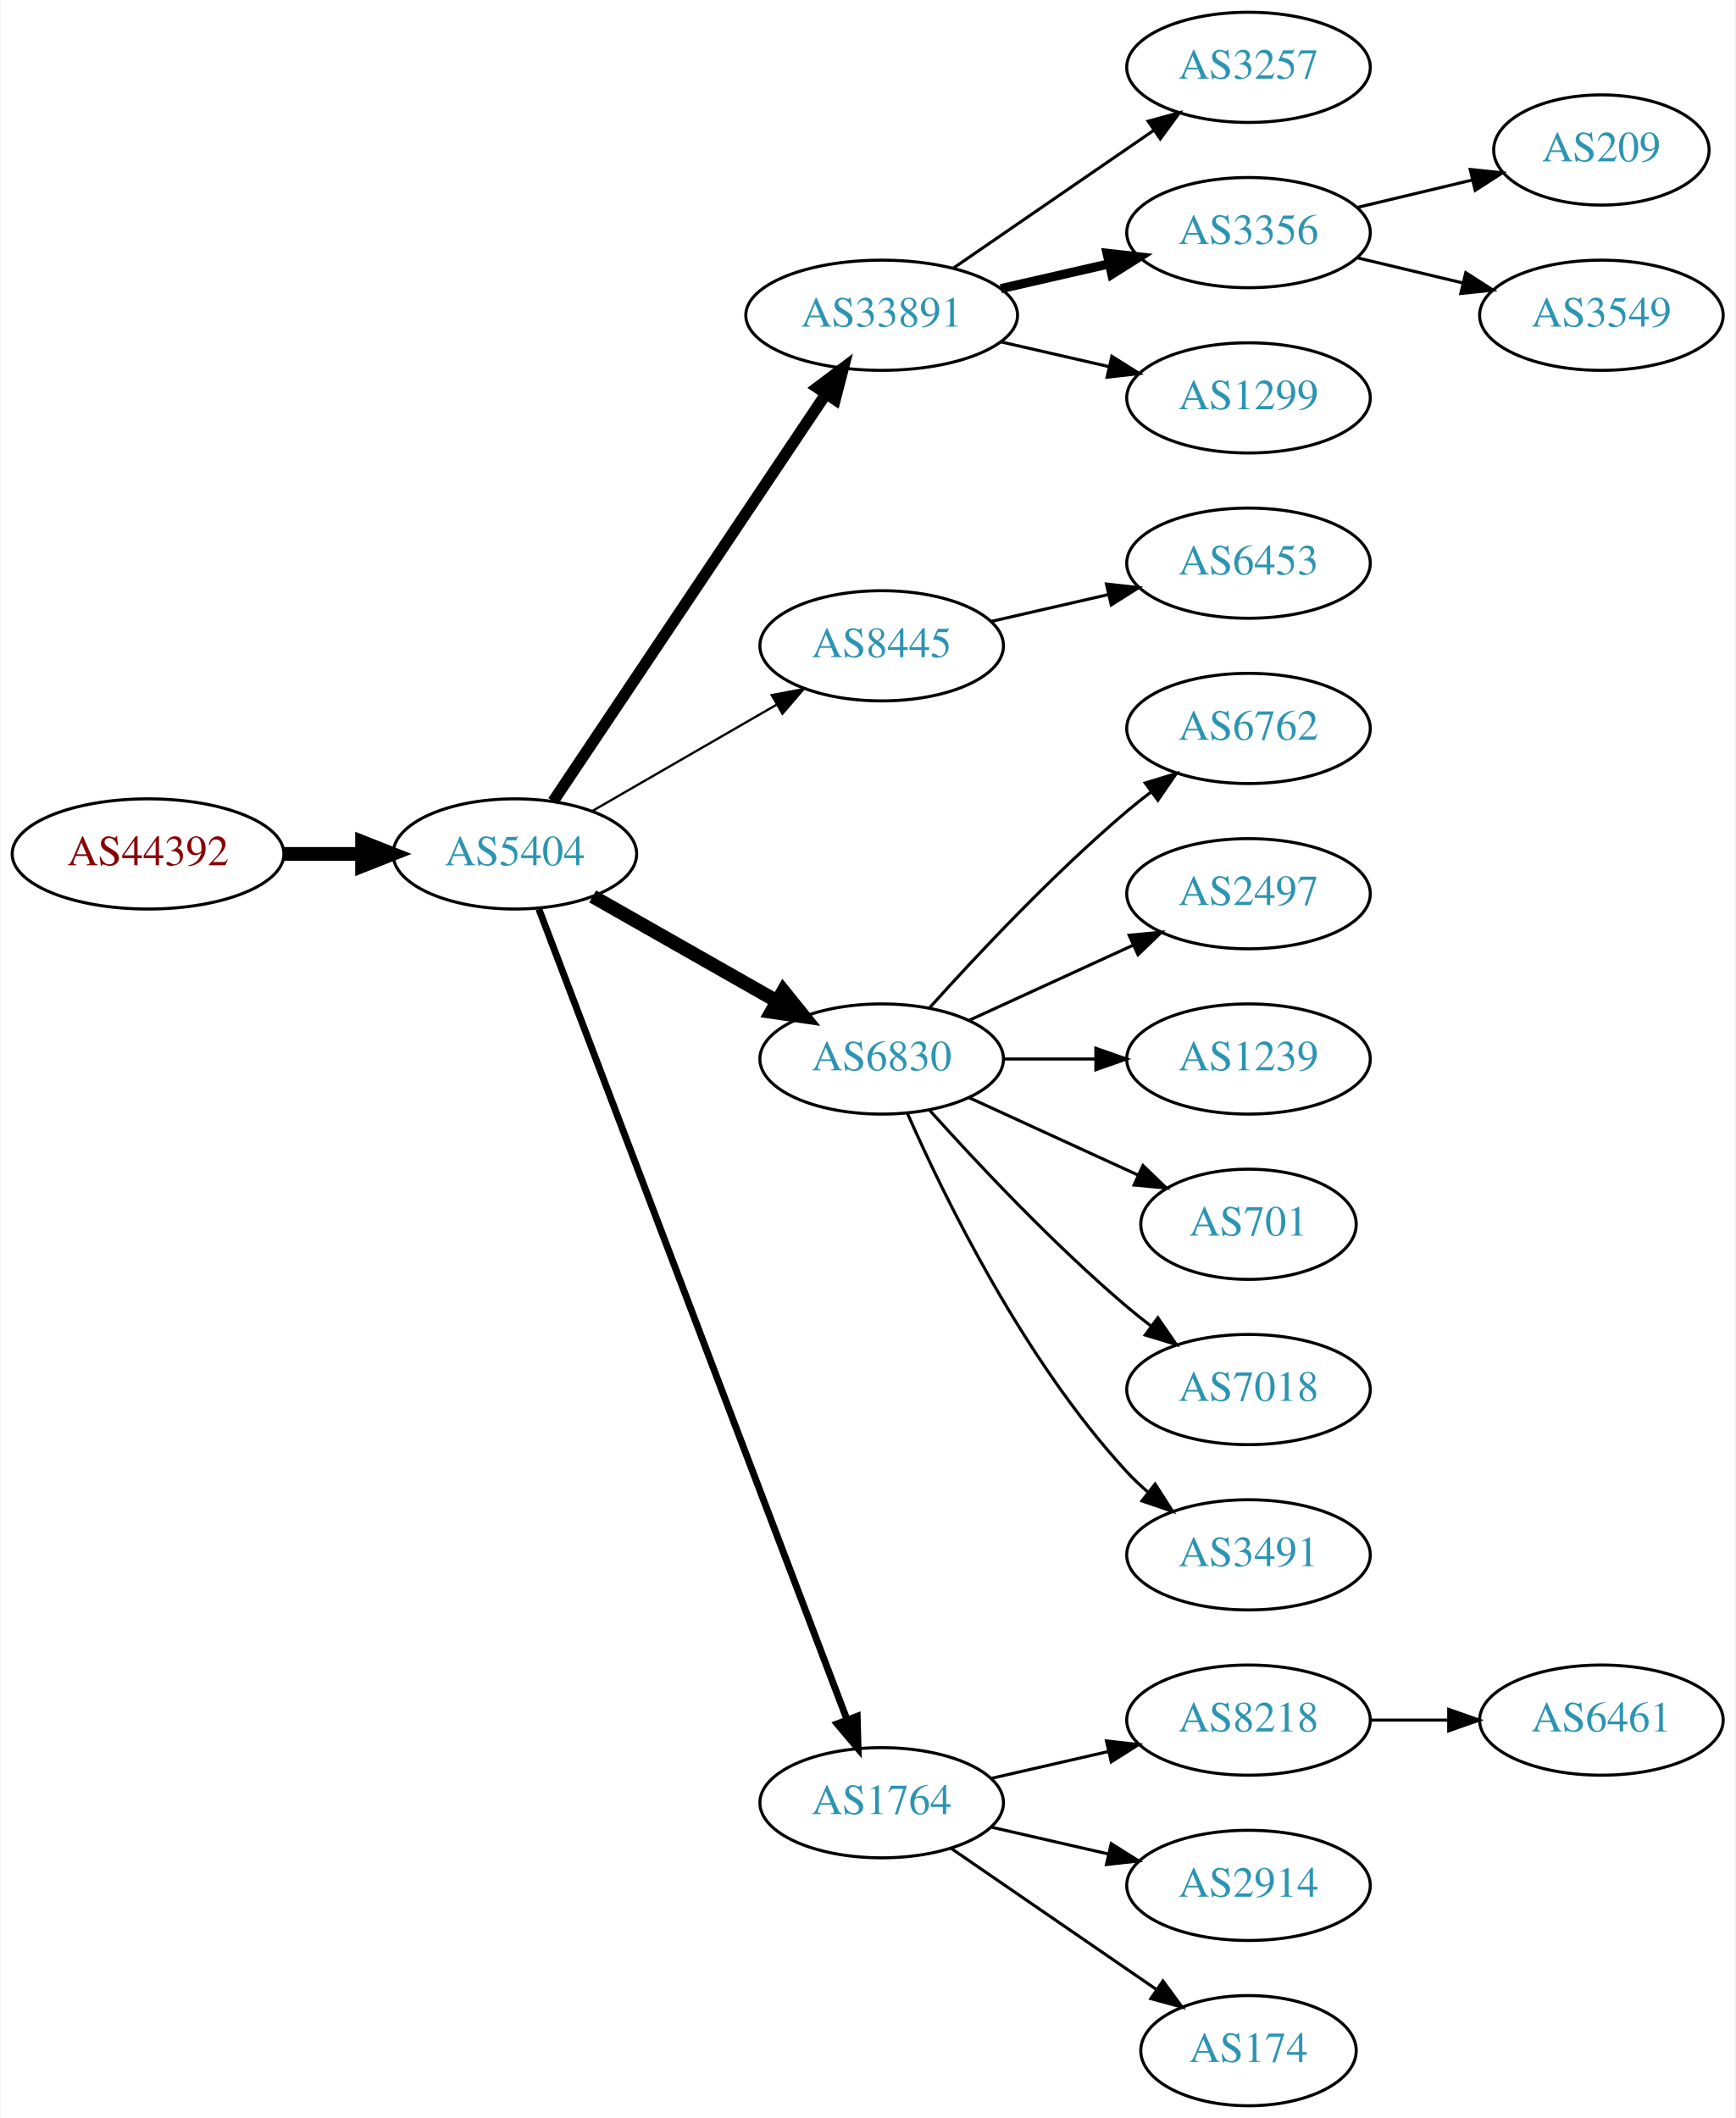
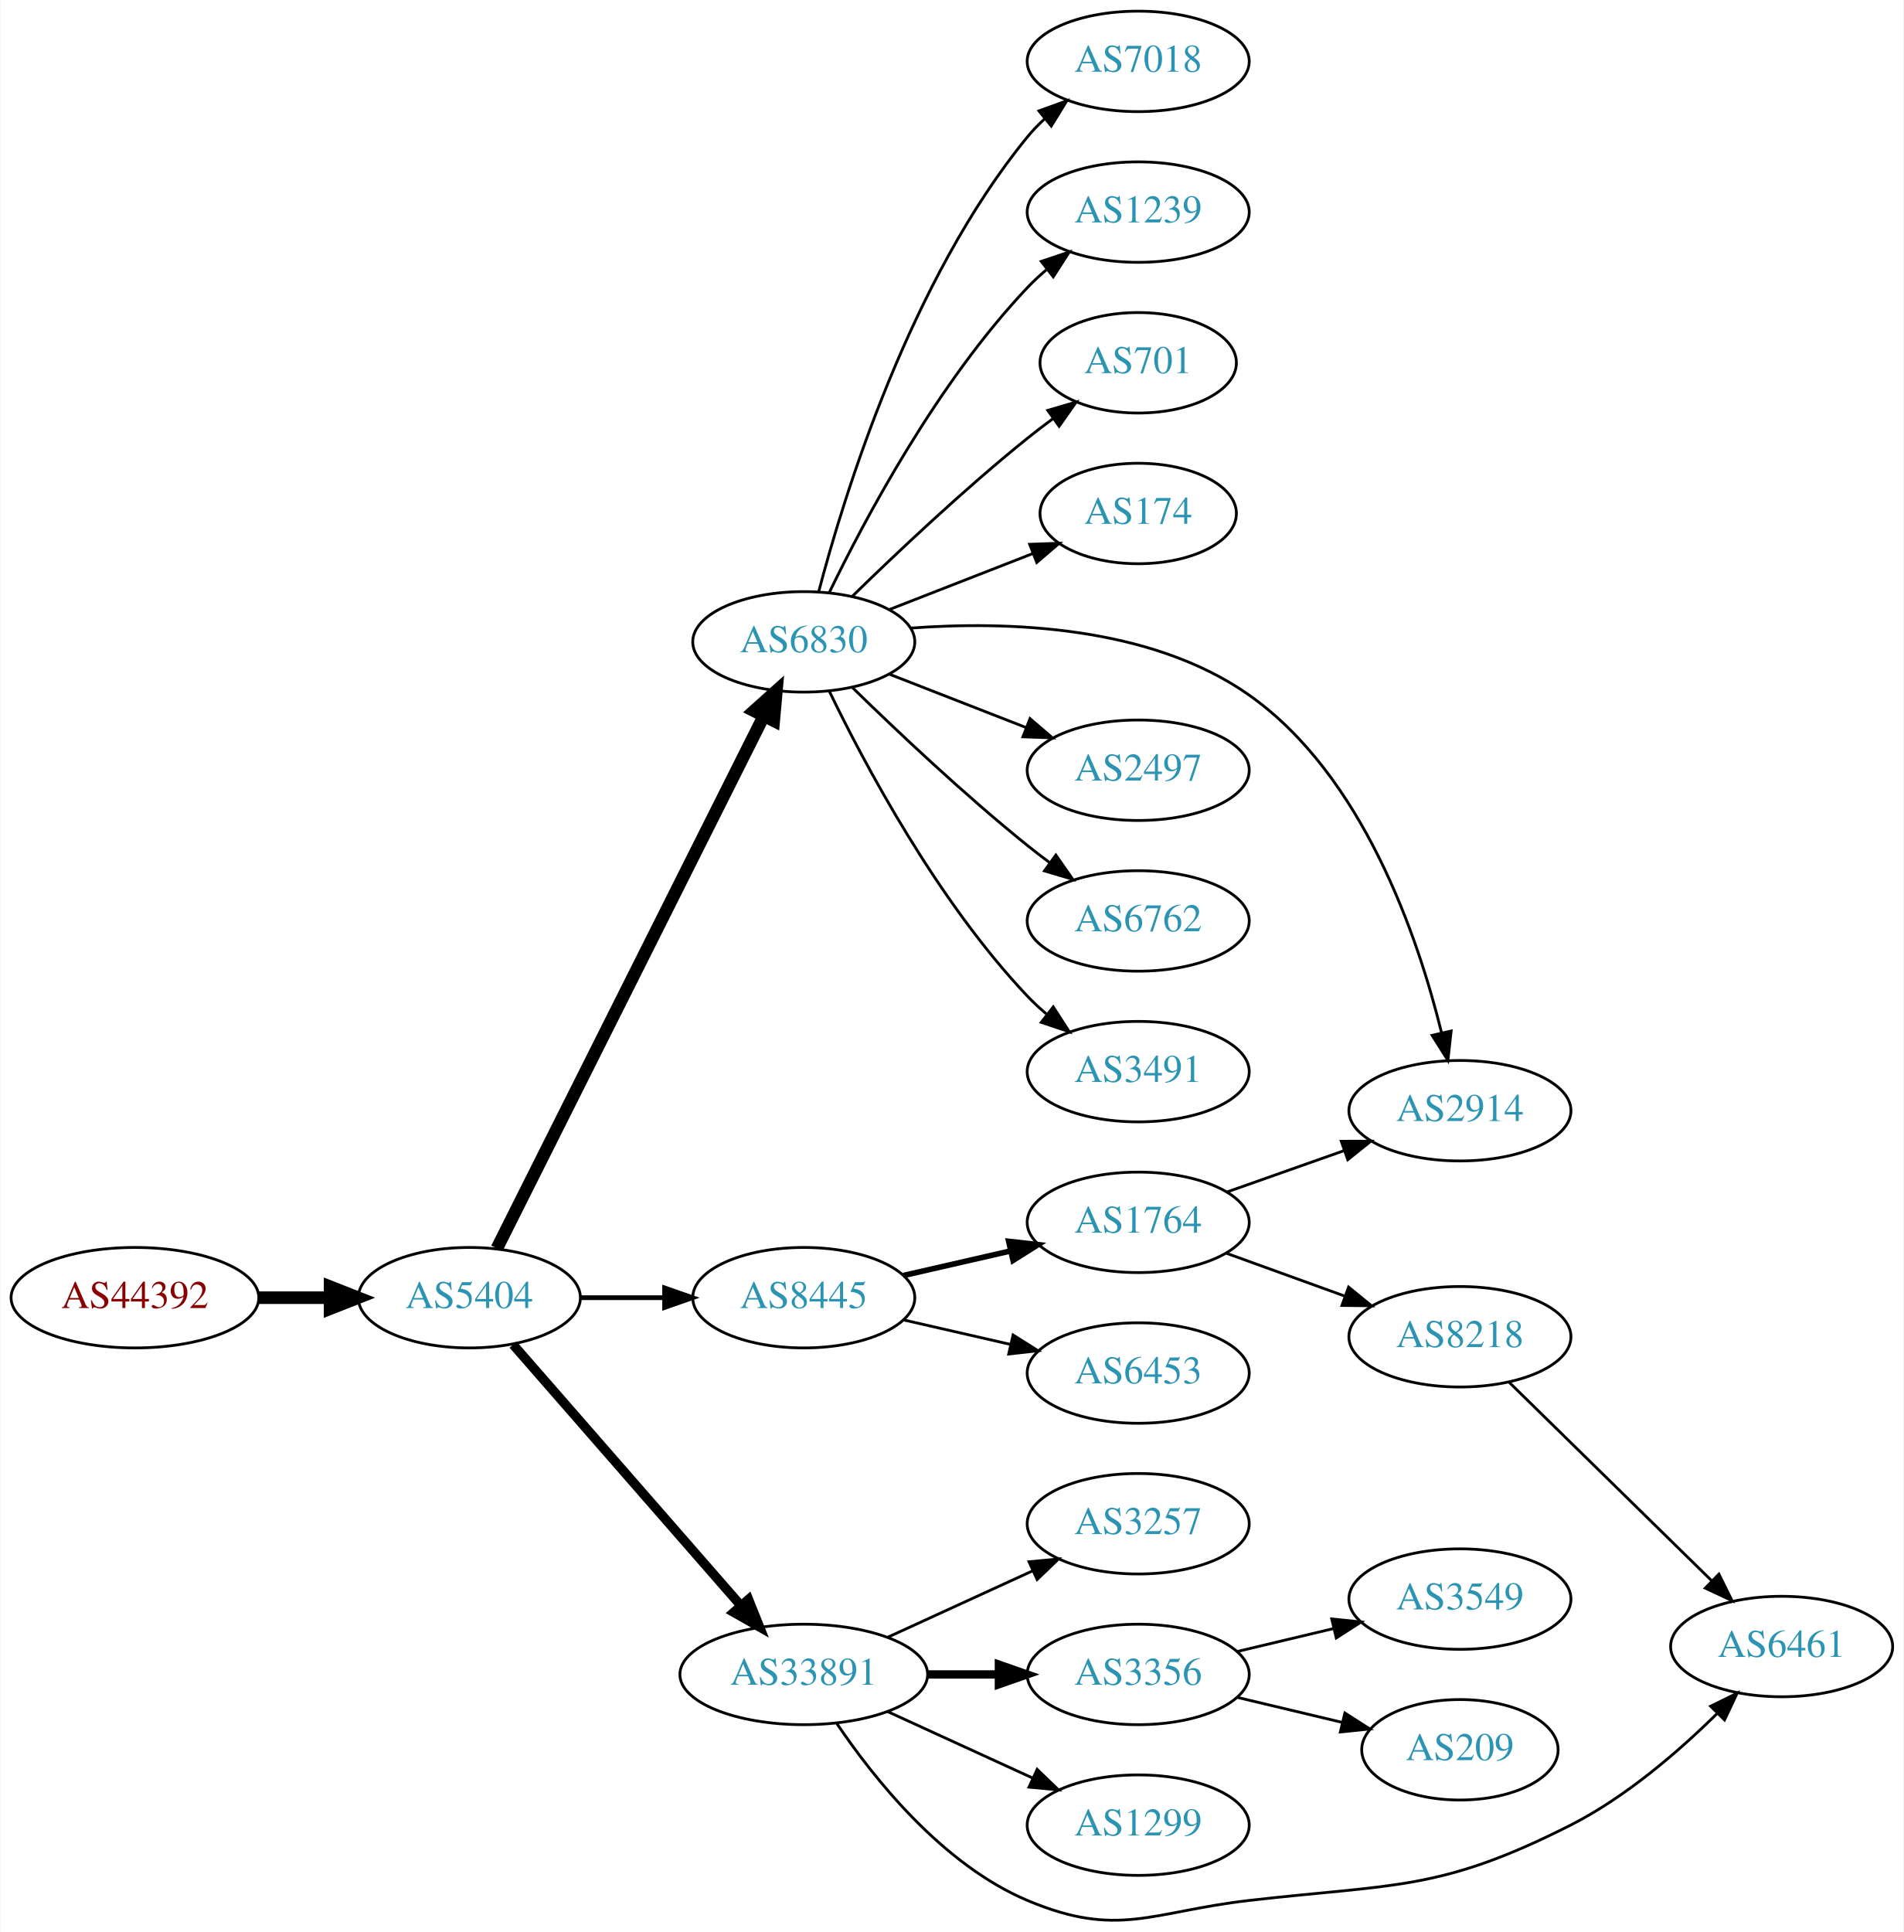
- <svg xmlns="http://www.w3.org/2000/svg" xmlns:xlink="http://www.w3.org/1999/xlink" width="567pt" height="692pt" viewBox="0.00 0.00 566.66 692.00">
-   <g id="graph0" class="graph" transform="scale(1 1) rotate(0) translate(4 688)">
-     <polygon fill="white" stroke="none" points="-4,4 -4,-688 562.663,-688 562.663,4 -4,4" />
+ <svg xmlns="http://www.w3.org/2000/svg" xmlns:xlink="http://www.w3.org/1999/xlink" width="682pt" height="692pt" viewBox="0.00 0.00 681.96 692.29">
+   <g id="graph0" class="graph" transform="scale(1 1) rotate(0) translate(4 688.292)">
+     <polygon fill="white" stroke="none" points="-4,4 -4,-688.292 677.956,-688.292 677.956,4 -4,4" />
    <g id="node1" class="node">
      <g id="a_node1">
        <a xlink:href="/asn/44392" xlink:title="AS44392 ~ Salzburger Flughafen GmbH [AT]">
-           <ellipse fill="#ffffff" stroke="black" cx="44.196" cy="-409" rx="44.393" ry="18" />
-           <text text-anchor="middle" x="44.196" y="-405.3" font-family="Times,serif" font-size="14.00" fill="#880000">AS44392</text>
+           <ellipse fill="#ffffff" stroke="black" cx="44.196" cy="-223.292" rx="44.393" ry="18" />
+           <text text-anchor="middle" x="44.196" y="-219.592" font-family="Times,serif" font-size="14.00" fill="#880000">AS44392</text>
        </a>
      </g>
    </g>
    <g id="node2" class="node">
      <g id="a_node2">
        <a xlink:href="/asn/5404" xlink:title="AS5404 ~ ASN conova communications GmbH [AT]">
-           <ellipse fill="#ffffff" stroke="black" cx="164.039" cy="-409" rx="39.794" ry="18" />
-           <text text-anchor="middle" x="164.039" y="-405.3" font-family="Times,serif" font-size="14.00" fill="#2c94b3">AS5404</text>
+           <ellipse fill="#ffffff" stroke="black" cx="164.039" cy="-223.292" rx="39.794" ry="18" />
+           <text text-anchor="middle" x="164.039" y="-219.592" font-family="Times,serif" font-size="14.00" fill="#2c94b3">AS5404</text>
        </a>
      </g>
    </g>
    <g id="edge1" class="edge">
-       <path fill="none" stroke="black" stroke-width="4.5" d="M88.407,-409C96.72,-409 105.482,-409 113.965,-409" />
-       <polygon fill="black" stroke="black" stroke-width="4.5" points="114.123,-412.938 124.123,-409 114.123,-405.063 114.123,-412.938" />
+       <path fill="none" stroke="black" stroke-width="4.5" d="M88.407,-223.292C96.72,-223.292 105.482,-223.292 113.965,-223.292" />
+       <polygon fill="black" stroke="black" stroke-width="4.5" points="114.123,-227.23 124.123,-223.292 114.123,-219.355 114.123,-227.23" />
    </g>
    <g id="node3" class="node">
      <g id="a_node3">
-         <a xlink:href="/asn/33891" xlink:title="AS33891 ~ CORE-BACKBONE GMBH GLOBAL NETWORK [DE]">
-           <ellipse fill="#ffffff" stroke="black" cx="283.881" cy="-585" rx="44.393" ry="18" />
-           <text text-anchor="middle" x="283.881" y="-581.3" font-family="Times,serif" font-size="14.00" fill="#2c94b3">AS33891</text>
+         <a xlink:href="/asn/6830" xlink:title="AS6830 ~ LGI-UPC [AT]">
+           <ellipse fill="#ffffff" stroke="black" cx="283.881" cy="-458.292" rx="39.794" ry="18" />
+           <text text-anchor="middle" x="283.881" y="-454.592" font-family="Times,serif" font-size="14.00" fill="#2c94b3">AS6830</text>
        </a>
      </g>
    </g>
    <g id="edge2" class="edge">
-       <path fill="none" stroke="black" stroke-width="3.75" d="M176.552,-426.196C197.321,-457.214 241.159,-522.687 265.561,-559.132" />
-       <polygon fill="black" stroke="black" stroke-width="3.75" points="262.849,-561.372 271.321,-567.734 268.665,-557.477 262.849,-561.372" />
+       <path fill="none" stroke="black" stroke-width="4.5" d="M173.896,-240.955C194.377,-281.799 245.116,-382.981 269.447,-431.503" />
+       <polygon fill="black" stroke="black" stroke-width="4.5" points="266.079,-433.571 274.082,-440.745 273.119,-430.041 266.079,-433.571" />
    </g>
    <g id="node4" class="node">
      <g id="a_node4">
-         <a xlink:href="/asn/8445" xlink:title="AS8445 ~ SALZBURG-AG-AS [AT]">
-           <ellipse fill="#ffffff" stroke="black" cx="283.881" cy="-477" rx="39.794" ry="18" />
-           <text text-anchor="middle" x="283.881" y="-473.3" font-family="Times,serif" font-size="14.00" fill="#2c94b3">AS8445</text>
+         <a xlink:href="/asn/33891" xlink:title="AS33891 ~ CORE-BACKBONE GMBH GLOBAL NETWORK [DE]">
+           <ellipse fill="#ffffff" stroke="black" cx="283.881" cy="-88.292" rx="44.393" ry="18" />
+           <text text-anchor="middle" x="283.881" y="-84.592" font-family="Times,serif" font-size="14.00" fill="#2c94b3">AS33891</text>
        </a>
      </g>
    </g>
    <g id="edge3" class="edge">
-       <path fill="none" stroke="black" stroke-width="0.75" d="M189.17,-422.925C206.609,-432.988 230.383,-446.707 249.621,-457.808" />
-       <polygon fill="black" stroke="black" stroke-width="0.75" points="247.966,-460.893 258.377,-462.86 251.465,-454.83 247.966,-460.893" />
+       <path fill="none" stroke="black" stroke-width="3.375" d="M179.725,-206.467C200.278,-182.922 237.753,-139.991 261.431,-112.866" />
+       <polygon fill="black" stroke="black" stroke-width="3.375" points="264.07,-115.164 268.01,-105.329 258.797,-110.561 264.07,-115.164" />
    </g>
    <g id="node5" class="node">
      <g id="a_node5">
-         <a xlink:href="/asn/6830" xlink:title="AS6830 ~ LGI-UPC [AT]">
-           <ellipse fill="#ffffff" stroke="black" cx="283.881" cy="-342" rx="39.794" ry="18" />
-           <text text-anchor="middle" x="283.881" y="-338.3" font-family="Times,serif" font-size="14.00" fill="#2c94b3">AS6830</text>
+         <a xlink:href="/asn/8445" xlink:title="AS8445 ~ SALZBURG-AG-AS [AT]">
+           <ellipse fill="#ffffff" stroke="black" cx="283.881" cy="-223.292" rx="39.794" ry="18" />
+           <text text-anchor="middle" x="283.881" y="-219.592" font-family="Times,serif" font-size="14.00" fill="#2c94b3">AS8445</text>
        </a>
      </g>
    </g>
    <g id="edge4" class="edge">
-       <path fill="none" stroke="black" stroke-width="4.5" d="M189.456,-395.118C206.915,-385.191 230.616,-371.716 249.776,-360.822" />
-       <polygon fill="black" stroke="black" stroke-width="4.5" points="251.748,-364.23 258.495,-355.865 247.856,-357.384 251.748,-364.23" />
+       <path fill="none" stroke="black" stroke-width="1.688" d="M203.951,-223.292C213.505,-223.292 223.854,-223.292 233.817,-223.292" />
+       <polygon fill="black" stroke="black" stroke-width="1.688" points="234.009,-226.792 244.009,-223.292 234.009,-219.792 234.009,-226.792" />
    </g>
    <g id="node6" class="node">
      <g id="a_node6">
-         <a xlink:href="/asn/1764" xlink:title="AS1764 ~ NEXTLAYER-AS [AT]">
-           <ellipse fill="#ffffff" stroke="black" cx="283.881" cy="-99" rx="39.794" ry="18" />
-           <text text-anchor="middle" x="283.881" y="-95.3" font-family="Times,serif" font-size="14.00" fill="#2c94b3">AS1764</text>
+         <a xlink:href="/asn/6762" xlink:title="AS6762 ~ TELECOM ITALIA SPARKLE S.p.A. [IT]">
+           <ellipse fill="#ffffff" stroke="black" cx="403.724" cy="-358.292" rx="39.794" ry="18" />
+           <text text-anchor="middle" x="403.724" y="-354.592" font-family="Times,serif" font-size="14.00" fill="#2c94b3">AS6762</text>
        </a>
      </g>
    </g>
    <g id="edge5" class="edge">
-       <path fill="none" stroke="black" stroke-width="2.25" d="M171.884,-390.993C191.66,-338.97 248.963,-188.227 272.55,-126.176" />
-       <polygon fill="black" stroke="black" stroke-width="2.25" points="275.882,-127.261 276.164,-116.67 269.339,-124.774 275.882,-127.261" />
+       <path fill="none" stroke="black" d="M301.287,-441.946C316.909,-426.681 341.345,-403.573 364.077,-385.292 366.629,-383.241 369.326,-381.171 372.062,-379.139" />
+       <polygon fill="black" stroke="black" points="374.215,-381.902 380.276,-373.212 370.119,-376.225 374.215,-381.902" />
    </g>
    <g id="node7" class="node">
      <g id="a_node7">
-         <a xlink:href="/asn/3257" xlink:title="AS3257 ~ GTT [DE]">
-           <ellipse fill="#ffffff" stroke="black" cx="403.724" cy="-666" rx="39.794" ry="18" />
-           <text text-anchor="middle" x="403.724" y="-662.3" font-family="Times,serif" font-size="14.00" fill="#2c94b3">AS3257</text>
+         <a xlink:href="/asn/3491" xlink:title="AS3491 ~ PCCW Global, Inc. [US]">
+           <ellipse fill="#ffffff" stroke="black" cx="403.724" cy="-304.292" rx="39.794" ry="18" />
+           <text text-anchor="middle" x="403.724" y="-300.592" font-family="Times,serif" font-size="14.00" fill="#2c94b3">AS3491</text>
        </a>
      </g>
    </g>
    <g id="edge6" class="edge">
-       <path fill="none" stroke="black" d="M307.324,-600.426C325.905,-613.198 352.466,-631.455 372.846,-645.463" />
-       <polygon fill="black" stroke="black" points="370.936,-648.398 381.16,-651.178 374.902,-642.629 370.936,-648.398" />
+       <path fill="none" stroke="black" d="M292.954,-440.762C305.517,-414.767 331.701,-365.406 364.077,-331.292 366.137,-329.122 368.397,-327.02 370.758,-325.013" />
+       <polygon fill="black" stroke="black" points="373.281,-327.485 379.028,-318.584 368.985,-321.958 373.281,-327.485" />
    </g>
    <g id="node8" class="node">
      <g id="a_node8">
-         <a xlink:href="/asn/3356" xlink:title="AS3356 ~ Level 3 Parent, LLC [US]">
-           <ellipse fill="#ffffff" stroke="black" cx="403.724" cy="-612" rx="39.794" ry="18" />
-           <text text-anchor="middle" x="403.724" y="-608.3" font-family="Times,serif" font-size="14.00" fill="#2c94b3">AS3356</text>
+         <a xlink:href="/asn/7018" xlink:title="AS7018 ~ AT&amp;T Services, Inc. [US]">
+           <ellipse fill="#ffffff" stroke="black" cx="403.724" cy="-666.292" rx="39.794" ry="18" />
+           <text text-anchor="middle" x="403.724" y="-662.592" font-family="Times,serif" font-size="14.00" fill="#2c94b3">AS7018</text>
        </a>
      </g>
    </g>
    <g id="edge7" class="edge">
-       <path fill="none" stroke="black" stroke-width="3" d="M322.816,-593.692C334.057,-596.267 346.469,-599.111 358.092,-601.774" />
-       <polygon fill="black" stroke="black" stroke-width="3" points="357.525,-605.235 368.054,-604.057 359.088,-598.412 357.525,-605.235" />
+       <path fill="none" stroke="black" d="M289.213,-476.212C298.284,-510.821 321.998,-587.966 364.077,-639.292 365.926,-641.547 368.008,-643.697 370.224,-645.728" />
+       <polygon fill="black" stroke="black" points="368.156,-648.558 378.122,-652.153 372.573,-643.127 368.156,-648.558" />
    </g>
    <g id="node9" class="node">
      <g id="a_node9">
-         <a xlink:href="/asn/1299" xlink:title="AS1299 ~ Telia Carrier [EU]">
-           <ellipse fill="#ffffff" stroke="black" cx="403.724" cy="-558" rx="39.794" ry="18" />
-           <text text-anchor="middle" x="403.724" y="-554.3" font-family="Times,serif" font-size="14.00" fill="#2c94b3">AS1299</text>
+         <a xlink:href="/asn/1239" xlink:title="AS1239 ~ Sprint [US]">
+           <ellipse fill="#ffffff" stroke="black" cx="403.724" cy="-612.292" rx="39.794" ry="18" />
+           <text text-anchor="middle" x="403.724" y="-608.592" font-family="Times,serif" font-size="14.00" fill="#2c94b3">AS1239</text>
        </a>
      </g>
    </g>
    <g id="edge8" class="edge">
-       <path fill="none" stroke="black" d="M322.816,-576.308C334.057,-573.733 346.469,-570.889 358.092,-568.226" />
-       <polygon fill="black" stroke="black" points="359.088,-571.588 368.054,-565.943 357.525,-564.765 359.088,-571.588" />
+       <path fill="none" stroke="black" d="M292.954,-475.823C305.517,-501.818 331.701,-551.179 364.077,-585.292 366.137,-587.463 368.397,-589.564 370.758,-591.572" />
+       <polygon fill="black" stroke="black" points="368.985,-594.627 379.028,-598 373.281,-589.1 368.985,-594.627" />
    </g>
    <g id="node10" class="node">
      <g id="a_node10">
-         <a xlink:href="/asn/6453" xlink:title="AS6453 ~ TATA COMMUNICATIONS (AMERICA) INC [US]">
-           <ellipse fill="#ffffff" stroke="black" cx="403.724" cy="-504" rx="39.794" ry="18" />
-           <text text-anchor="middle" x="403.724" y="-500.3" font-family="Times,serif" font-size="14.00" fill="#2c94b3">AS6453</text>
+         <a xlink:href="/asn/701" xlink:title="AS701 ~ UUNET [US]">
+           <ellipse fill="#ffffff" stroke="black" cx="403.724" cy="-558.292" rx="35.194" ry="18" />
+           <text text-anchor="middle" x="403.724" y="-554.592" font-family="Times,serif" font-size="14.00" fill="#2c94b3">AS701</text>
        </a>
      </g>
    </g>
    <g id="edge9" class="edge">
-       <path fill="none" stroke="black" d="M319.6,-484.955C331.6,-487.704 345.221,-490.825 357.914,-493.733" />
-       <polygon fill="black" stroke="black" points="357.316,-497.187 367.845,-496.009 358.88,-490.364 357.316,-497.187" />
+       <path fill="none" stroke="black" d="M301.287,-474.639C316.909,-489.903 341.345,-513.012 364.077,-531.292 366.991,-533.636 370.096,-536.002 373.231,-538.31" />
+       <polygon fill="black" stroke="black" points="371.32,-541.246 381.488,-544.222 375.395,-535.554 371.32,-541.246" />
    </g>
    <g id="node11" class="node">
      <g id="a_node11">
-         <a xlink:href="/asn/6762" xlink:title="AS6762 ~ TELECOM ITALIA SPARKLE S.p.A. [IT]">
-           <ellipse fill="#ffffff" stroke="black" cx="403.724" cy="-450" rx="39.794" ry="18" />
-           <text text-anchor="middle" x="403.724" y="-446.3" font-family="Times,serif" font-size="14.00" fill="#2c94b3">AS6762</text>
+         <a xlink:href="/asn/174" xlink:title="AS174 ~ Cogent Communications [US]">
+           <ellipse fill="#ffffff" stroke="black" cx="403.724" cy="-504.292" rx="35.194" ry="18" />
+           <text text-anchor="middle" x="403.724" y="-500.592" font-family="Times,serif" font-size="14.00" fill="#2c94b3">AS174</text>
        </a>
      </g>
    </g>
    <g id="edge10" class="edge">
-       <path fill="none" stroke="black" d="M299.527,-358.725C314.828,-375.765 339.925,-402.523 364.077,-423 366.574,-425.117 369.235,-427.232 371.946,-429.293" />
-       <polygon fill="black" stroke="black" points="369.983,-432.194 380.123,-435.266 374.112,-426.541 369.983,-432.194" />
+       <path fill="none" stroke="black" d="M314.618,-469.9C330.235,-475.996 349.512,-483.521 366.048,-489.976" />
+       <polygon fill="black" stroke="black" points="364.832,-493.258 375.42,-493.634 367.377,-486.737 364.832,-493.258" />
    </g>
    <g id="node12" class="node">
      <g id="a_node12">
-         <a xlink:href="/asn/2497" xlink:title="AS2497 ~ Internet Initiative Japan Inc. [JP]">
-           <ellipse fill="#ffffff" stroke="black" cx="403.724" cy="-396" rx="39.794" ry="18" />
-           <text text-anchor="middle" x="403.724" y="-392.3" font-family="Times,serif" font-size="14.00" fill="#2c94b3">AS2497</text>
+         <a xlink:href="/asn/2914" xlink:title="AS2914 ~ NTT America, Inc. [US]">
+           <ellipse fill="#ffffff" stroke="black" cx="519.017" cy="-290.292" rx="39.794" ry="18" />
+           <text text-anchor="middle" x="519.017" y="-286.592" font-family="Times,serif" font-size="14.00" fill="#2c94b3">AS2914</text>
        </a>
      </g>
    </g>
    <g id="edge11" class="edge">
-       <path fill="none" stroke="black" d="M312.51,-354.661C328.467,-361.973 348.738,-371.261 366.02,-379.181" />
-       <polygon fill="black" stroke="black" points="364.719,-382.435 375.268,-383.419 367.635,-376.071 364.719,-382.435" />
+       <path fill="none" stroke="black" d="M322.018,-463.218C356.561,-465.785 407.893,-464.238 443.37,-439.292 484.23,-410.562 503.928,-352.819 512.424,-318.26" />
+       <polygon fill="black" stroke="black" points="515.876,-318.868 514.712,-308.337 509.055,-317.295 515.876,-318.868" />
    </g>
    <g id="node13" class="node">
      <g id="a_node13">
-         <a xlink:href="/asn/1239" xlink:title="AS1239 ~ Sprint [US]">
-           <ellipse fill="#ffffff" stroke="black" cx="403.724" cy="-342" rx="39.794" ry="18" />
-           <text text-anchor="middle" x="403.724" y="-338.3" font-family="Times,serif" font-size="14.00" fill="#2c94b3">AS1239</text>
+         <a xlink:href="/asn/2497" xlink:title="AS2497 ~ Internet Initiative Japan Inc. [JP]">
+           <ellipse fill="#ffffff" stroke="black" cx="403.724" cy="-412.292" rx="39.794" ry="18" />
+           <text text-anchor="middle" x="403.724" y="-408.592" font-family="Times,serif" font-size="14.00" fill="#2c94b3">AS2497</text>
        </a>
      </g>
    </g>
    <g id="edge12" class="edge">
-       <path fill="none" stroke="black" d="M323.794,-342C333.347,-342 343.697,-342 353.659,-342" />
-       <polygon fill="black" stroke="black" points="353.852,-345.5 363.852,-342 353.852,-338.5 353.852,-345.5" />
+       <path fill="none" stroke="black" d="M314.618,-446.685C329.412,-440.91 347.489,-433.853 363.41,-427.638" />
+       <polygon fill="black" stroke="black" points="364.954,-430.793 372.997,-423.896 362.408,-424.272 364.954,-430.793" />
    </g>
    <g id="node14" class="node">
      <g id="a_node14">
-         <a xlink:href="/asn/701" xlink:title="AS701 ~ UUNET [US]">
-           <ellipse fill="#ffffff" stroke="black" cx="403.724" cy="-288" rx="35.194" ry="18" />
-           <text text-anchor="middle" x="403.724" y="-284.3" font-family="Times,serif" font-size="14.00" fill="#2c94b3">AS701</text>
+         <a xlink:href="/asn/3356" xlink:title="AS3356 ~ Level 3 Parent, LLC [US]">
+           <ellipse fill="#ffffff" stroke="black" cx="403.724" cy="-88.292" rx="39.794" ry="18" />
+           <text text-anchor="middle" x="403.724" y="-84.592" font-family="Times,serif" font-size="14.00" fill="#2c94b3">AS3356</text>
        </a>
      </g>
    </g>
    <g id="edge13" class="edge">
-       <path fill="none" stroke="black" d="M312.51,-329.339C328.926,-321.817 349.908,-312.202 367.505,-304.139" />
-       <polygon fill="black" stroke="black" points="369.249,-307.189 376.882,-299.842 366.333,-300.826 369.249,-307.189" />
+       <path fill="none" stroke="black" stroke-width="3" d="M328.092,-88.292C336.405,-88.292 345.168,-88.292 353.65,-88.292" />
+       <polygon fill="black" stroke="black" stroke-width="3" points="353.809,-91.792 363.809,-88.292 353.809,-84.792 353.809,-91.792" />
    </g>
    <g id="node15" class="node">
      <g id="a_node15">
-         <a xlink:href="/asn/7018" xlink:title="AS7018 ~ AT&amp;T Services, Inc. [US]">
-           <ellipse fill="#ffffff" stroke="black" cx="403.724" cy="-234" rx="39.794" ry="18" />
-           <text text-anchor="middle" x="403.724" y="-230.3" font-family="Times,serif" font-size="14.00" fill="#2c94b3">AS7018</text>
+         <a xlink:href="/asn/1299" xlink:title="AS1299 ~ Telia Carrier [EU]">
+           <ellipse fill="#ffffff" stroke="black" cx="403.724" cy="-34.292" rx="39.794" ry="18" />
+           <text text-anchor="middle" x="403.724" y="-30.592" font-family="Times,serif" font-size="14.00" fill="#2c94b3">AS1299</text>
        </a>
      </g>
    </g>
    <g id="edge14" class="edge">
-       <path fill="none" stroke="black" d="M299.527,-325.275C314.828,-308.235 339.925,-281.477 364.077,-261 366.574,-258.883 369.235,-256.768 371.946,-254.707" />
-       <polygon fill="black" stroke="black" points="374.112,-257.459 380.123,-248.734 369.983,-251.806 374.112,-257.459" />
+       <path fill="none" stroke="black" d="M314.011,-74.944C329.622,-67.79 349.02,-58.901 365.692,-51.262" />
+       <polygon fill="black" stroke="black" points="367.511,-54.278 375.144,-46.931 364.595,-47.914 367.511,-54.278" />
    </g>
    <g id="node16" class="node">
      <g id="a_node16">
-         <a xlink:href="/asn/3491" xlink:title="AS3491 ~ PCCW Global, Inc. [US]">
-           <ellipse fill="#ffffff" stroke="black" cx="403.724" cy="-180" rx="39.794" ry="18" />
-           <text text-anchor="middle" x="403.724" y="-176.3" font-family="Times,serif" font-size="14.00" fill="#2c94b3">AS3491</text>
+         <a xlink:href="/asn/3257" xlink:title="AS3257 ~ GTT [DE]">
+           <ellipse fill="#ffffff" stroke="black" cx="403.724" cy="-142.292" rx="39.794" ry="18" />
+           <text text-anchor="middle" x="403.724" y="-138.592" font-family="Times,serif" font-size="14.00" fill="#2c94b3">AS3257</text>
        </a>
      </g>
    </g>
    <g id="edge15" class="edge">
-       <path fill="none" stroke="black" d="M292.297,-324.239C304.365,-296.817 330.337,-243.527 364.077,-207 366.108,-204.802 368.347,-202.681 370.693,-200.66" />
-       <polygon fill="black" stroke="black" points="373.22,-203.126 378.937,-194.206 368.905,-197.614 373.22,-203.126" />
-     </g>
-     <g id="node19" class="node">
-       <g id="a_node19">
-         <a xlink:href="/asn/8218" xlink:title="AS8218 ~ legacy Neotelecoms [FR]">
-           <ellipse fill="#ffffff" stroke="black" cx="403.724" cy="-126" rx="39.794" ry="18" />
-           <text text-anchor="middle" x="403.724" y="-122.3" font-family="Times,serif" font-size="14.00" fill="#2c94b3">AS8218</text>
-         </a>
-       </g>
-     </g>
-     <g id="edge18" class="edge">
-       <path fill="none" stroke="black" d="M319.6,-106.955C331.6,-109.704 345.221,-112.825 357.914,-115.733" />
-       <polygon fill="black" stroke="black" points="357.316,-119.187 367.845,-118.009 358.88,-112.364 357.316,-119.187" />
+       <path fill="none" stroke="black" d="M314.011,-101.641C329.622,-108.794 349.02,-117.683 365.692,-125.323" />
+       <polygon fill="black" stroke="black" points="364.595,-128.67 375.144,-129.654 367.511,-122.306 364.595,-128.67" />
+     </g>
+     <g id="node17" class="node">
+       <g id="a_node17">
+         <a xlink:href="/asn/6461" xlink:title="AS6461 ~ Zayo Bandwidth [US]">
+           <ellipse fill="#ffffff" stroke="black" cx="634.31" cy="-98.292" rx="39.794" ry="18" />
+           <text text-anchor="middle" x="634.31" y="-94.592" font-family="Times,serif" font-size="14.00" fill="#2c94b3">AS6461</text>
+         </a>
+       </g>
+     </g>
+     <g id="edge16" class="edge">
+       <path fill="none" stroke="black" d="M295.726,-70.702C309.033,-50.987 333.623,-20.108 364.077,-7.292 396.56,6.377 408.362,-3.248 443.37,-7.292 495.65,-13.332 511.728,-10.486 558.663,-34.292 578.445,-44.326 597.377,-60.662 611.225,-74.318" />
+       <polygon fill="black" stroke="black" points="608.857,-76.902 618.368,-81.572 613.845,-71.991 608.857,-76.902" />
    </g>
    <g id="node20" class="node">
      <g id="a_node20">
-         <a xlink:href="/asn/2914" xlink:title="AS2914 ~ NTT America, Inc. [US]">
-           <ellipse fill="#ffffff" stroke="black" cx="403.724" cy="-72" rx="39.794" ry="18" />
-           <text text-anchor="middle" x="403.724" y="-68.3" font-family="Times,serif" font-size="14.00" fill="#2c94b3">AS2914</text>
+         <a xlink:href="/asn/6453" xlink:title="AS6453 ~ TATA COMMUNICATIONS (AMERICA) INC [US]">
+           <ellipse fill="#ffffff" stroke="black" cx="403.724" cy="-196.292" rx="39.794" ry="18" />
+           <text text-anchor="middle" x="403.724" y="-192.592" font-family="Times,serif" font-size="14.00" fill="#2c94b3">AS6453</text>
        </a>
      </g>
    </g>
    <g id="edge19" class="edge">
-       <path fill="none" stroke="black" d="M319.6,-91.045C331.6,-88.296 345.221,-85.175 357.914,-82.267" />
-       <polygon fill="black" stroke="black" points="358.88,-85.636 367.845,-79.991 357.316,-78.813 358.88,-85.636" />
+       <path fill="none" stroke="black" d="M319.6,-215.337C331.6,-212.588 345.221,-209.467 357.914,-206.559" />
+       <polygon fill="black" stroke="black" points="358.88,-209.929 367.845,-204.284 357.316,-203.105 358.88,-209.929" />
    </g>
    <g id="node21" class="node">
      <g id="a_node21">
-         <a xlink:href="/asn/174" xlink:title="AS174 ~ Cogent Communications [US]">
-           <ellipse fill="#ffffff" stroke="black" cx="403.724" cy="-18" rx="35.194" ry="18" />
-           <text text-anchor="middle" x="403.724" y="-14.3" font-family="Times,serif" font-size="14.00" fill="#2c94b3">AS174</text>
+         <a xlink:href="/asn/1764" xlink:title="AS1764 ~ NEXTLAYER-AS [AT]">
+           <ellipse fill="#ffffff" stroke="black" cx="403.724" cy="-250.292" rx="39.794" ry="18" />
+           <text text-anchor="middle" x="403.724" y="-246.592" font-family="Times,serif" font-size="14.00" fill="#2c94b3">AS1764</text>
        </a>
      </g>
    </g>
    <g id="edge20" class="edge">
-       <path fill="none" stroke="black" d="M306.495,-84.143C325.333,-71.195 352.812,-52.307 373.588,-38.026" />
-       <polygon fill="black" stroke="black" points="375.779,-40.768 382.037,-32.219 371.813,-34.999 375.779,-40.768" />
-     </g>
-     <g id="node17" class="node">
-       <g id="a_node17">
-         <a xlink:href="/asn/209" xlink:title="AS209 ~ CenturyLink Communications, LLC [US]">
-           <ellipse fill="#ffffff" stroke="black" cx="519.017" cy="-639" rx="35.194" ry="18" />
-           <text text-anchor="middle" x="519.017" y="-635.3" font-family="Times,serif" font-size="14.00" fill="#2c94b3">AS209</text>
-         </a>
-       </g>
-     </g>
-     <g id="edge16" class="edge">
-       <path fill="none" stroke="black" d="M439.331,-620.248C451.125,-623.058 464.43,-626.229 476.698,-629.153" />
-       <polygon fill="black" stroke="black" points="476.164,-632.624 486.703,-631.537 477.787,-625.814 476.164,-632.624" />
+       <path fill="none" stroke="black" stroke-width="2" d="M319.6,-231.247C331.6,-233.997 345.221,-237.117 357.914,-240.025" />
+       <polygon fill="black" stroke="black" stroke-width="2" points="357.316,-243.479 367.845,-242.301 358.88,-236.656 357.316,-243.479" />
    </g>
    <g id="node18" class="node">
      <g id="a_node18">
        <a xlink:href="/asn/3549" xlink:title="AS3549 ~ Level 3 Parent, LLC [US]">
-           <ellipse fill="#ffffff" stroke="black" cx="519.017" cy="-585" rx="39.794" ry="18" />
-           <text text-anchor="middle" x="519.017" y="-581.3" font-family="Times,serif" font-size="14.00" fill="#2c94b3">AS3549</text>
+           <ellipse fill="#ffffff" stroke="black" cx="519.017" cy="-115.292" rx="39.794" ry="18" />
+           <text text-anchor="middle" x="519.017" y="-111.592" font-family="Times,serif" font-size="14.00" fill="#2c94b3">AS3549</text>
        </a>
      </g>
    </g>
    <g id="edge17" class="edge">
-       <path fill="none" stroke="black" d="M439.331,-603.752C450.202,-601.162 462.357,-598.265 473.799,-595.538" />
-       <polygon fill="black" stroke="black" points="474.705,-598.92 483.621,-593.197 473.082,-592.111 474.705,-598.92" />
+       <path fill="none" stroke="black" d="M439.331,-96.54C450.202,-99.131 462.357,-102.027 473.799,-104.754" />
+       <polygon fill="black" stroke="black" points="473.082,-108.181 483.621,-107.095 474.705,-101.372 473.082,-108.181" />
+     </g>
+     <g id="node19" class="node">
+       <g id="a_node19">
+         <a xlink:href="/asn/209" xlink:title="AS209 ~ CenturyLink Communications, LLC [US]">
+           <ellipse fill="#ffffff" stroke="black" cx="519.017" cy="-61.292" rx="35.194" ry="18" />
+           <text text-anchor="middle" x="519.017" y="-57.592" font-family="Times,serif" font-size="14.00" fill="#2c94b3">AS209</text>
+         </a>
+       </g>
+     </g>
+     <g id="edge18" class="edge">
+       <path fill="none" stroke="black" d="M439.331,-80.045C451.125,-77.234 464.43,-74.063 476.698,-71.139" />
+       <polygon fill="black" stroke="black" points="477.787,-74.478 486.703,-68.755 476.164,-67.669 477.787,-74.478" />
+     </g>
+     <g id="edge22" class="edge">
+       <path fill="none" stroke="black" d="M435.682,-261.222C448.545,-265.764 463.651,-271.097 477.388,-275.947" />
+       <polygon fill="black" stroke="black" points="476.502,-279.346 487.096,-279.375 478.832,-272.746 476.502,-279.346" />
    </g>
    <g id="node22" class="node">
      <g id="a_node22">
-         <a xlink:href="/asn/6461" xlink:title="AS6461 ~ Zayo Bandwidth [US]">
-           <ellipse fill="#ffffff" stroke="black" cx="519.017" cy="-126" rx="39.794" ry="18" />
-           <text text-anchor="middle" x="519.017" y="-122.3" font-family="Times,serif" font-size="14.00" fill="#2c94b3">AS6461</text>
+         <a xlink:href="/asn/8218" xlink:title="AS8218 ~ legacy Neotelecoms [FR]">
+           <ellipse fill="#ffffff" stroke="black" cx="519.017" cy="-209.292" rx="39.794" ry="18" />
+           <text text-anchor="middle" x="519.017" y="-205.592" font-family="Times,serif" font-size="14.00" fill="#2c94b3">AS8218</text>
        </a>
      </g>
    </g>
    <g id="edge21" class="edge">
-       <path fill="none" stroke="black" d="M443.396,-126C451.599,-126 460.363,-126 468.895,-126" />
-       <polygon fill="black" stroke="black" points="469.134,-129.5 479.134,-126 469.134,-122.5 469.134,-129.5" />
+       <path fill="none" stroke="black" d="M435.382,-239.197C448.355,-234.503 463.648,-228.968 477.529,-223.944" />
+       <polygon fill="black" stroke="black" points="479.121,-227.09 487.334,-220.396 476.739,-220.508 479.121,-227.09" />
+     </g>
+     <g id="edge23" class="edge">
+       <path fill="none" stroke="black" d="M536.733,-192.914C555.894,-174.141 587.456,-143.217 609.257,-121.858" />
+       <polygon fill="black" stroke="black" points="611.831,-124.236 616.524,-114.738 606.932,-119.236 611.831,-124.236" />
    </g>
  </g>
</svg>
